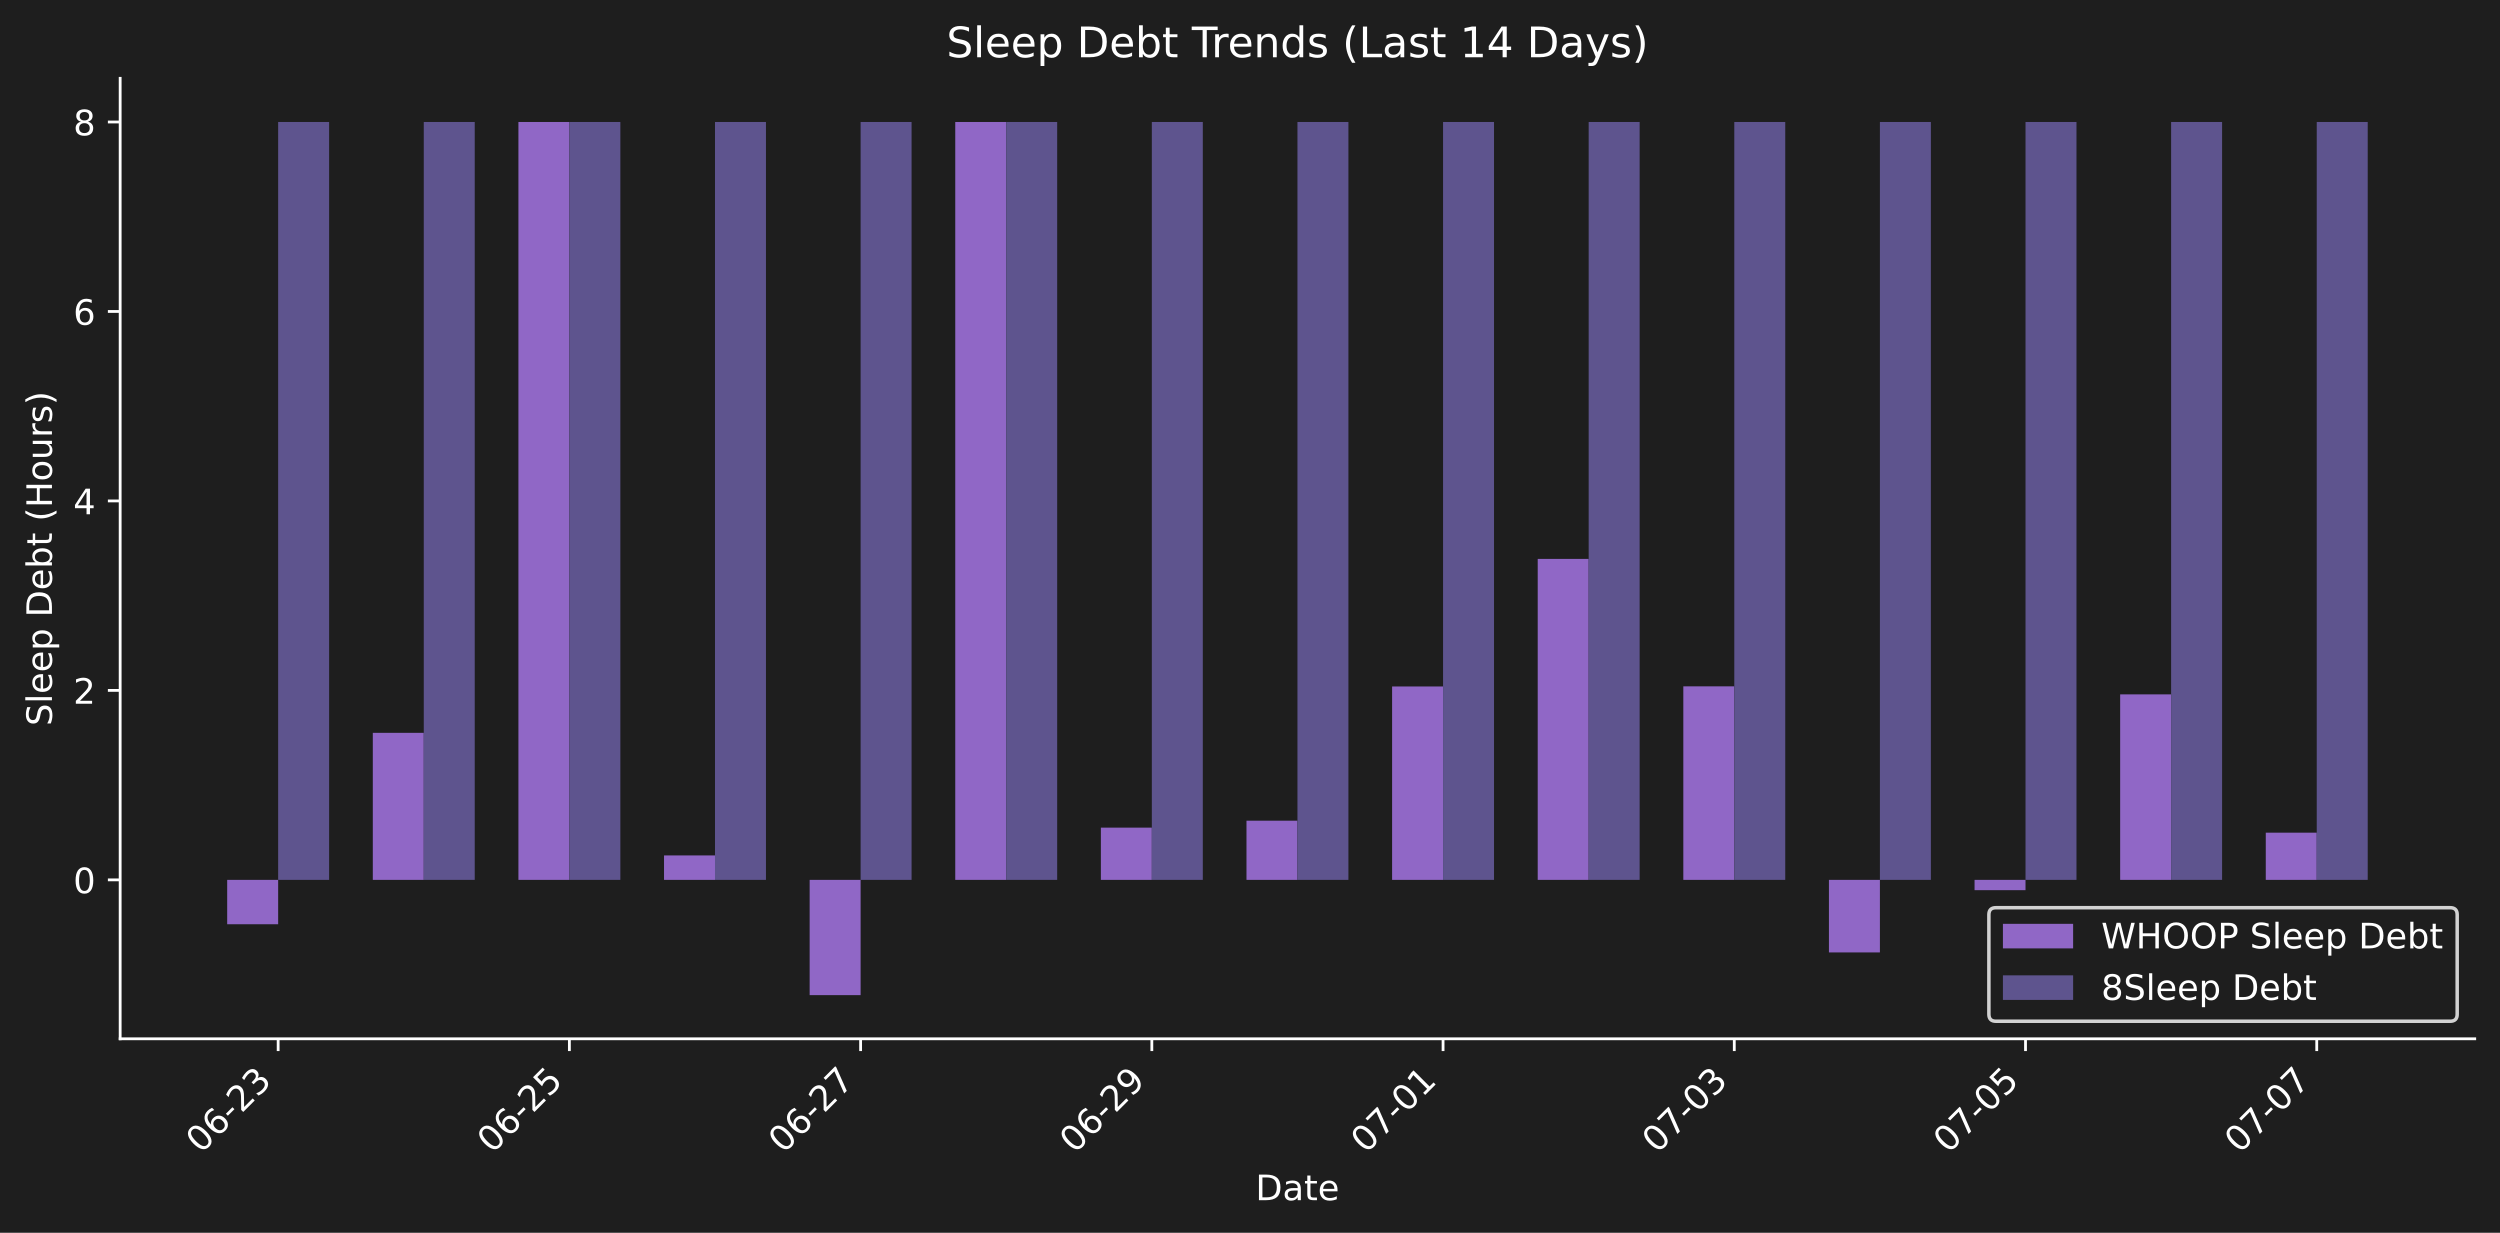
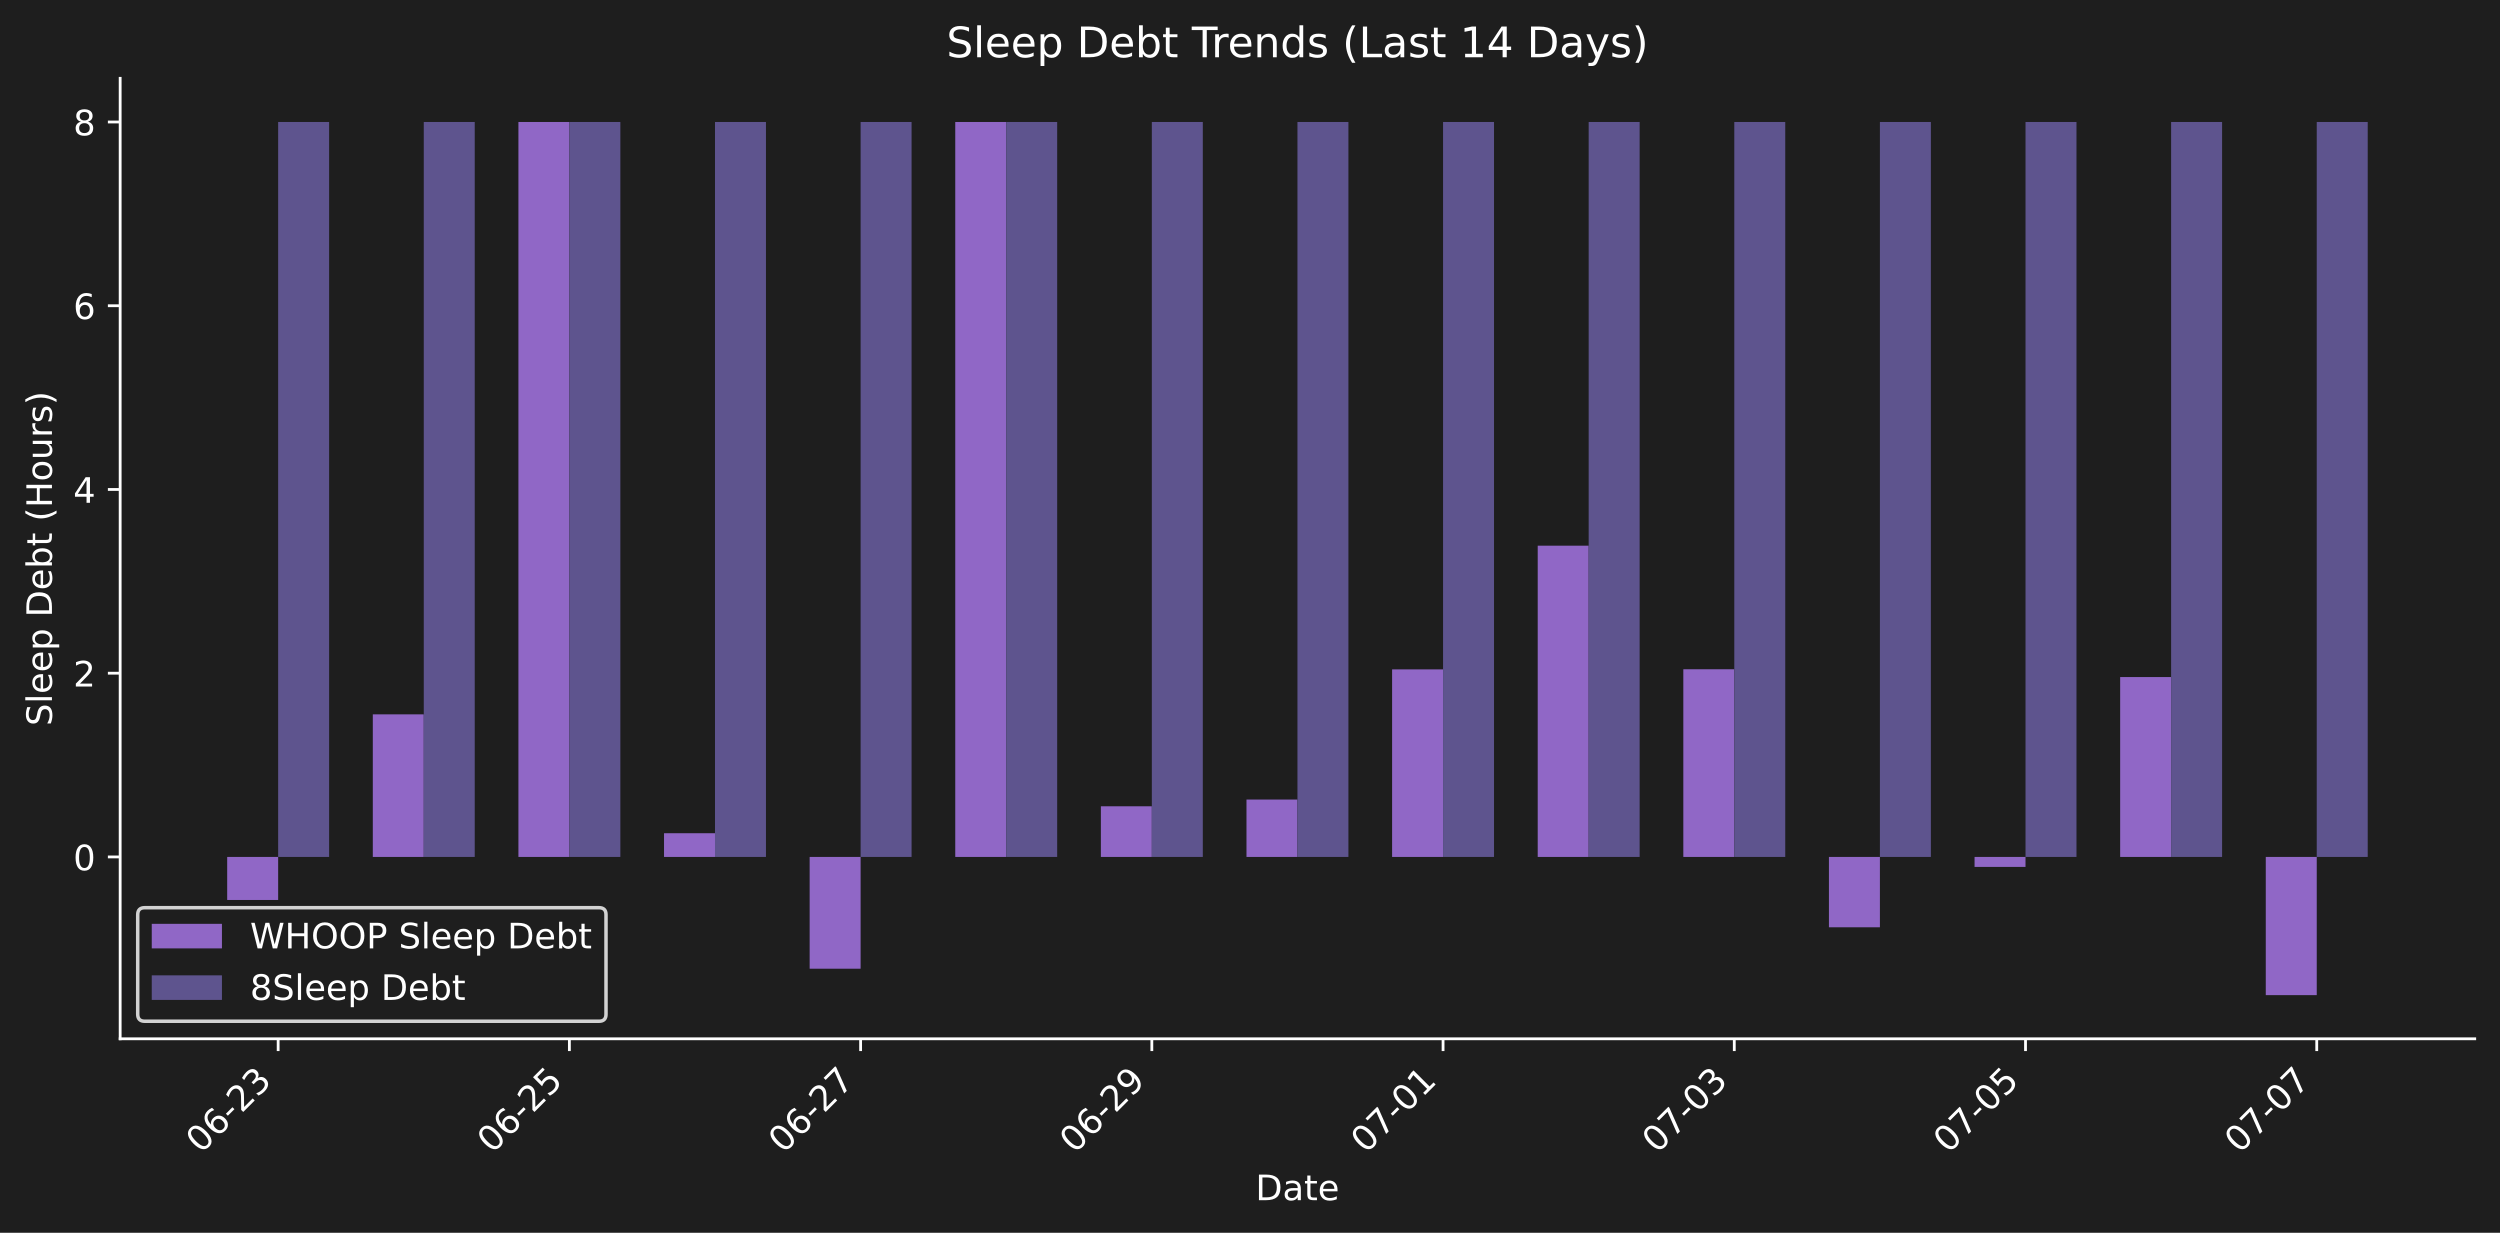
<svg xmlns="http://www.w3.org/2000/svg" xmlns:xlink="http://www.w3.org/1999/xlink" width="712.371pt" height="351.271pt" viewBox="0 0 712.371 351.271" version="1.1">
  <defs>
    <style type="text/css">*{stroke-linejoin: round; stroke-linecap: butt}</style>
  </defs>
  <g id="figure_1">
    <g id="patch_1">
      <path d="M 0 351.271  L 712.371 351.271  L 712.371 0  L 0 0  z " style="fill: #1e1e1e" />
    </g>
    <g id="axes_1">
      <g id="patch_2">
        <path d="M 34.241 296.002  L 705.171 296.002  L 705.171 22.318  L 34.241 22.318  L 34.241 296.002  z " style="fill: none" />
      </g>
      <g id="patch_3">
-         <path d="M 64.737 250.718  L 79.26 250.718  L 79.26 263.364  L 64.737 263.364  z " clip-path="url(#p706222f4c5)" style="fill: #9067c6" />
+         <path d="M 64.737 244.182  L 79.26 244.182  L 79.26 256.445  L 64.737 256.445  z " clip-path="url(#pfd40978243)" style="fill: #9067c6" />
      </g>
      <g id="patch_4">
-         <path d="M 106.23 250.718  L 120.752 250.718  L 120.752 208.822  L 106.23 208.822  z " clip-path="url(#p706222f4c5)" style="fill: #9067c6" />
+         <path d="M 106.23 244.182  L 120.752 244.182  L 120.752 203.554  L 106.23 203.554  z " clip-path="url(#pfd40978243)" style="fill: #9067c6" />
      </g>
      <g id="patch_5">
-         <path d="M 147.722 250.718  L 162.244 250.718  L 162.244 34.758  L 147.722 34.758  z " clip-path="url(#p706222f4c5)" style="fill: #9067c6" />
+         <path d="M 147.722 244.182  L 162.244 244.182  L 162.244 34.758  L 147.722 34.758  z " clip-path="url(#pfd40978243)" style="fill: #9067c6" />
      </g>
      <g id="patch_6">
-         <path d="M 189.214 250.718  L 203.737 250.718  L 203.737 243.752  L 189.214 243.752  z " clip-path="url(#p706222f4c5)" style="fill: #9067c6" />
+         <path d="M 189.214 244.182  L 203.737 244.182  L 203.737 237.427  L 189.214 237.427  z " clip-path="url(#pfd40978243)" style="fill: #9067c6" />
      </g>
      <g id="patch_7">
-         <path d="M 230.707 250.718  L 245.229 250.718  L 245.229 283.562  L 230.707 283.562  z " clip-path="url(#p706222f4c5)" style="fill: #9067c6" />
+         <path d="M 230.707 244.182  L 245.229 244.182  L 245.229 276.032  L 230.707 276.032  z " clip-path="url(#pfd40978243)" style="fill: #9067c6" />
      </g>
      <g id="patch_8">
-         <path d="M 272.199 250.718  L 286.721 250.718  L 286.721 34.758  L 272.199 34.758  z " clip-path="url(#p706222f4c5)" style="fill: #9067c6" />
+         <path d="M 272.199 244.182  L 286.721 244.182  L 286.721 34.758  L 272.199 34.758  z " clip-path="url(#pfd40978243)" style="fill: #9067c6" />
      </g>
      <g id="patch_9">
-         <path d="M 313.691 250.718  L 328.213 250.718  L 328.213 235.834  L 313.691 235.834  z " clip-path="url(#p706222f4c5)" style="fill: #9067c6" />
+         <path d="M 313.691 244.182  L 328.213 244.182  L 328.213 229.748  L 313.691 229.748  z " clip-path="url(#pfd40978243)" style="fill: #9067c6" />
      </g>
      <g id="patch_10">
-         <path d="M 355.183 250.718  L 369.706 250.718  L 369.706 233.854  L 355.183 233.854  z " clip-path="url(#p706222f4c5)" style="fill: #9067c6" />
+         <path d="M 355.183 244.182  L 369.706 244.182  L 369.706 227.829  L 355.183 227.829  z " clip-path="url(#pfd40978243)" style="fill: #9067c6" />
      </g>
      <g id="patch_11">
-         <path d="M 396.676 250.718  L 411.198 250.718  L 411.198 195.609  L 396.676 195.609  z " clip-path="url(#p706222f4c5)" style="fill: #9067c6" />
+         <path d="M 396.676 244.182  L 411.198 244.182  L 411.198 190.741  L 396.676 190.741  z " clip-path="url(#pfd40978243)" style="fill: #9067c6" />
      </g>
      <g id="patch_12">
-         <path d="M 438.168 250.718  L 452.69 250.718  L 452.69 159.259  L 438.168 159.259  z " clip-path="url(#p706222f4c5)" style="fill: #9067c6" />
+         <path d="M 438.168 244.182  L 452.69 244.182  L 452.69 155.491  L 438.168 155.491  z " clip-path="url(#pfd40978243)" style="fill: #9067c6" />
      </g>
      <g id="patch_13">
-         <path d="M 479.66 250.718  L 494.182 250.718  L 494.182 195.571  L 479.66 195.571  z " clip-path="url(#p706222f4c5)" style="fill: #9067c6" />
+         <path d="M 479.66 244.182  L 494.182 244.182  L 494.182 190.704  L 479.66 190.704  z " clip-path="url(#pfd40978243)" style="fill: #9067c6" />
      </g>
      <g id="patch_14">
-         <path d="M 521.152 250.718  L 535.675 250.718  L 535.675 271.392  L 521.152 271.392  z " clip-path="url(#p706222f4c5)" style="fill: #9067c6" />
+         <path d="M 521.152 244.182  L 535.675 244.182  L 535.675 264.23  L 521.152 264.23  z " clip-path="url(#pfd40978243)" style="fill: #9067c6" />
      </g>
      <g id="patch_15">
-         <path d="M 562.645 250.718  L 577.167 250.718  L 577.167 253.651  L 562.645 253.651  z " clip-path="url(#p706222f4c5)" style="fill: #9067c6" />
+         <path d="M 562.645 244.182  L 577.167 244.182  L 577.167 247.026  L 562.645 247.026  z " clip-path="url(#pfd40978243)" style="fill: #9067c6" />
      </g>
      <g id="patch_16">
-         <path d="M 604.137 250.718  L 618.659 250.718  L 618.659 197.86  L 604.137 197.86  z " clip-path="url(#p706222f4c5)" style="fill: #9067c6" />
+         <path d="M 604.137 244.182  L 618.659 244.182  L 618.659 192.924  L 604.137 192.924  z " clip-path="url(#pfd40978243)" style="fill: #9067c6" />
      </g>
      <g id="patch_17">
-         <path d="M 645.629 250.718  L 660.152 250.718  L 660.152 237.268  L 645.629 237.268  z " clip-path="url(#p706222f4c5)" style="fill: #9067c6" />
+         <path d="M 645.629 244.182  L 660.152 244.182  L 660.152 283.562  L 645.629 283.562  z " clip-path="url(#pfd40978243)" style="fill: #9067c6" />
      </g>
      <g id="patch_18">
-         <path d="M 79.26 250.718  L 93.782 250.718  L 93.782 34.758  L 79.26 34.758  z " clip-path="url(#p706222f4c5)" style="fill: #5e548e" />
+         <path d="M 79.26 244.182  L 93.782 244.182  L 93.782 34.758  L 79.26 34.758  z " clip-path="url(#pfd40978243)" style="fill: #5e548e" />
      </g>
      <g id="patch_19">
-         <path d="M 120.752 250.718  L 135.274 250.718  L 135.274 34.758  L 120.752 34.758  z " clip-path="url(#p706222f4c5)" style="fill: #5e548e" />
+         <path d="M 120.752 244.182  L 135.274 244.182  L 135.274 34.758  L 120.752 34.758  z " clip-path="url(#pfd40978243)" style="fill: #5e548e" />
      </g>
      <g id="patch_20">
-         <path d="M 162.244 250.718  L 176.767 250.718  L 176.767 34.758  L 162.244 34.758  z " clip-path="url(#p706222f4c5)" style="fill: #5e548e" />
+         <path d="M 162.244 244.182  L 176.767 244.182  L 176.767 34.758  L 162.244 34.758  z " clip-path="url(#pfd40978243)" style="fill: #5e548e" />
      </g>
      <g id="patch_21">
-         <path d="M 203.737 250.718  L 218.259 250.718  L 218.259 34.758  L 203.737 34.758  z " clip-path="url(#p706222f4c5)" style="fill: #5e548e" />
+         <path d="M 203.737 244.182  L 218.259 244.182  L 218.259 34.758  L 203.737 34.758  z " clip-path="url(#pfd40978243)" style="fill: #5e548e" />
      </g>
      <g id="patch_22">
-         <path d="M 245.229 250.718  L 259.751 250.718  L 259.751 34.758  L 245.229 34.758  z " clip-path="url(#p706222f4c5)" style="fill: #5e548e" />
+         <path d="M 245.229 244.182  L 259.751 244.182  L 259.751 34.758  L 245.229 34.758  z " clip-path="url(#pfd40978243)" style="fill: #5e548e" />
      </g>
      <g id="patch_23">
-         <path d="M 286.721 250.718  L 301.243 250.718  L 301.243 34.758  L 286.721 34.758  z " clip-path="url(#p706222f4c5)" style="fill: #5e548e" />
+         <path d="M 286.721 244.182  L 301.243 244.182  L 301.243 34.758  L 286.721 34.758  z " clip-path="url(#pfd40978243)" style="fill: #5e548e" />
      </g>
      <g id="patch_24">
-         <path d="M 328.213 250.718  L 342.736 250.718  L 342.736 34.758  L 328.213 34.758  z " clip-path="url(#p706222f4c5)" style="fill: #5e548e" />
+         <path d="M 328.213 244.182  L 342.736 244.182  L 342.736 34.758  L 328.213 34.758  z " clip-path="url(#pfd40978243)" style="fill: #5e548e" />
      </g>
      <g id="patch_25">
-         <path d="M 369.706 250.718  L 384.228 250.718  L 384.228 34.758  L 369.706 34.758  z " clip-path="url(#p706222f4c5)" style="fill: #5e548e" />
+         <path d="M 369.706 244.182  L 384.228 244.182  L 384.228 34.758  L 369.706 34.758  z " clip-path="url(#pfd40978243)" style="fill: #5e548e" />
      </g>
      <g id="patch_26">
-         <path d="M 411.198 250.718  L 425.72 250.718  L 425.72 34.758  L 411.198 34.758  z " clip-path="url(#p706222f4c5)" style="fill: #5e548e" />
+         <path d="M 411.198 244.182  L 425.72 244.182  L 425.72 34.758  L 411.198 34.758  z " clip-path="url(#pfd40978243)" style="fill: #5e548e" />
      </g>
      <g id="patch_27">
-         <path d="M 452.69 250.718  L 467.212 250.718  L 467.212 34.758  L 452.69 34.758  z " clip-path="url(#p706222f4c5)" style="fill: #5e548e" />
+         <path d="M 452.69 244.182  L 467.212 244.182  L 467.212 34.758  L 452.69 34.758  z " clip-path="url(#pfd40978243)" style="fill: #5e548e" />
      </g>
      <g id="patch_28">
-         <path d="M 494.182 250.718  L 508.705 250.718  L 508.705 34.758  L 494.182 34.758  z " clip-path="url(#p706222f4c5)" style="fill: #5e548e" />
+         <path d="M 494.182 244.182  L 508.705 244.182  L 508.705 34.758  L 494.182 34.758  z " clip-path="url(#pfd40978243)" style="fill: #5e548e" />
      </g>
      <g id="patch_29">
-         <path d="M 535.675 250.718  L 550.197 250.718  L 550.197 34.758  L 535.675 34.758  z " clip-path="url(#p706222f4c5)" style="fill: #5e548e" />
+         <path d="M 535.675 244.182  L 550.197 244.182  L 550.197 34.758  L 535.675 34.758  z " clip-path="url(#pfd40978243)" style="fill: #5e548e" />
      </g>
      <g id="patch_30">
-         <path d="M 577.167 250.718  L 591.689 250.718  L 591.689 34.758  L 577.167 34.758  z " clip-path="url(#p706222f4c5)" style="fill: #5e548e" />
+         <path d="M 577.167 244.182  L 591.689 244.182  L 591.689 34.758  L 577.167 34.758  z " clip-path="url(#pfd40978243)" style="fill: #5e548e" />
      </g>
      <g id="patch_31">
-         <path d="M 618.659 250.718  L 633.182 250.718  L 633.182 34.758  L 618.659 34.758  z " clip-path="url(#p706222f4c5)" style="fill: #5e548e" />
+         <path d="M 618.659 244.182  L 633.182 244.182  L 633.182 34.758  L 618.659 34.758  z " clip-path="url(#pfd40978243)" style="fill: #5e548e" />
      </g>
      <g id="patch_32">
-         <path d="M 660.152 250.718  L 674.674 250.718  L 674.674 34.758  L 660.152 34.758  z " clip-path="url(#p706222f4c5)" style="fill: #5e548e" />
+         <path d="M 660.152 244.182  L 674.674 244.182  L 674.674 34.758  L 660.152 34.758  z " clip-path="url(#pfd40978243)" style="fill: #5e548e" />
      </g>
      <g id="matplotlib.axis_1">
        <g id="xtick_1">
          <g id="line2d_1">
            <defs>
-               <path id="m13cfa8d409" d="M 0 0  L 0 3.5  " style="stroke: #ffffff; stroke-width: 0.8" />
+               <path id="mf30dfa91c6" d="M 0 0  L 0 3.5  " style="stroke: #ffffff; stroke-width: 0.8" />
            </defs>
            <g>
-               <use xlink:href="#m13cfa8d409" x="79.26" y="296.002" style="fill: #ffffff; stroke: #ffffff; stroke-width: 0.8" />
+               <use xlink:href="#mf30dfa91c6" x="79.26" y="296.002" style="fill: #ffffff; stroke: #ffffff; stroke-width: 0.8" />
            </g>
          </g>
          <g id="text_1">
            <g style="fill: #ffffff" transform="translate(57.2422 328.9221) rotate(-45) scale(0.1 -0.1)">
              <defs>
                <path id="DejaVuSans-30" d="M 2034 4250  Q 1547 4250 1301 3770  Q 1056 3291 1056 2328  Q 1056 1369 1301 889  Q 1547 409 2034 409  Q 2525 409 2770 889  Q 3016 1369 3016 2328  Q 3016 3291 2770 3770  Q 2525 4250 2034 4250  z M 2034 4750  Q 2819 4750 3233 4129  Q 3647 3509 3647 2328  Q 3647 1150 3233 529  Q 2819 -91 2034 -91  Q 1250 -91 836 529  Q 422 1150 422 2328  Q 422 3509 836 4129  Q 1250 4750 2034 4750  z " transform="scale(0.015625)" />
                <path id="DejaVuSans-36" d="M 2113 2584  Q 1688 2584 1439 2293  Q 1191 2003 1191 1497  Q 1191 994 1439 701  Q 1688 409 2113 409  Q 2538 409 2786 701  Q 3034 994 3034 1497  Q 3034 2003 2786 2293  Q 2538 2584 2113 2584  z M 3366 4563  L 3366 3988  Q 3128 4100 2886 4159  Q 2644 4219 2406 4219  Q 1781 4219 1451 3797  Q 1122 3375 1075 2522  Q 1259 2794 1537 2939  Q 1816 3084 2150 3084  Q 2853 3084 3261 2657  Q 3669 2231 3669 1497  Q 3669 778 3244 343  Q 2819 -91 2113 -91  Q 1303 -91 875 529  Q 447 1150 447 2328  Q 447 3434 972 4092  Q 1497 4750 2381 4750  Q 2619 4750 2861 4703  Q 3103 4656 3366 4563  z " transform="scale(0.015625)" />
                <path id="DejaVuSans-2d" d="M 313 2009  L 1997 2009  L 1997 1497  L 313 1497  L 313 2009  z " transform="scale(0.015625)" />
                <path id="DejaVuSans-32" d="M 1228 531  L 3431 531  L 3431 0  L 469 0  L 469 531  Q 828 903 1448 1529  Q 2069 2156 2228 2338  Q 2531 2678 2651 2914  Q 2772 3150 2772 3378  Q 2772 3750 2511 3984  Q 2250 4219 1831 4219  Q 1534 4219 1204 4116  Q 875 4013 500 3803  L 500 4441  Q 881 4594 1212 4672  Q 1544 4750 1819 4750  Q 2544 4750 2975 4387  Q 3406 4025 3406 3419  Q 3406 3131 3298 2873  Q 3191 2616 2906 2266  Q 2828 2175 2409 1742  Q 1991 1309 1228 531  z " transform="scale(0.015625)" />
                <path id="DejaVuSans-33" d="M 2597 2516  Q 3050 2419 3304 2112  Q 3559 1806 3559 1356  Q 3559 666 3084 287  Q 2609 -91 1734 -91  Q 1441 -91 1130 -33  Q 819 25 488 141  L 488 750  Q 750 597 1062 519  Q 1375 441 1716 441  Q 2309 441 2620 675  Q 2931 909 2931 1356  Q 2931 1769 2642 2001  Q 2353 2234 1838 2234  L 1294 2234  L 1294 2753  L 1863 2753  Q 2328 2753 2575 2939  Q 2822 3125 2822 3475  Q 2822 3834 2567 4026  Q 2313 4219 1838 4219  Q 1578 4219 1281 4162  Q 984 4106 628 3988  L 628 4550  Q 988 4650 1302 4700  Q 1616 4750 1894 4750  Q 2613 4750 3031 4423  Q 3450 4097 3450 3541  Q 3450 3153 3228 2886  Q 3006 2619 2597 2516  z " transform="scale(0.015625)" />
              </defs>
              <use xlink:href="#DejaVuSans-30" />
              <use xlink:href="#DejaVuSans-36" transform="translate(63.62305 0)" />
              <use xlink:href="#DejaVuSans-2d" transform="translate(127.2461 0)" />
              <use xlink:href="#DejaVuSans-32" transform="translate(163.3301 0)" />
              <use xlink:href="#DejaVuSans-33" transform="translate(226.9531 0)" />
            </g>
          </g>
        </g>
        <g id="xtick_2">
          <g id="line2d_2">
            <g>
-               <use xlink:href="#m13cfa8d409" x="162.244" y="296.002" style="fill: #ffffff; stroke: #ffffff; stroke-width: 0.8" />
+               <use xlink:href="#mf30dfa91c6" x="162.244" y="296.002" style="fill: #ffffff; stroke: #ffffff; stroke-width: 0.8" />
            </g>
          </g>
          <g id="text_2">
            <g style="fill: #ffffff" transform="translate(140.2267 328.9221) rotate(-45) scale(0.1 -0.1)">
              <defs>
                <path id="DejaVuSans-35" d="M 691 4666  L 3169 4666  L 3169 4134  L 1269 4134  L 1269 2991  Q 1406 3038 1543 3061  Q 1681 3084 1819 3084  Q 2600 3084 3056 2656  Q 3513 2228 3513 1497  Q 3513 744 3044 326  Q 2575 -91 1722 -91  Q 1428 -91 1123 -41  Q 819 9 494 109  L 494 744  Q 775 591 1075 516  Q 1375 441 1709 441  Q 2250 441 2565 725  Q 2881 1009 2881 1497  Q 2881 1984 2565 2268  Q 2250 2553 1709 2553  Q 1456 2553 1204 2497  Q 953 2441 691 2322  L 691 4666  z " transform="scale(0.015625)" />
              </defs>
              <use xlink:href="#DejaVuSans-30" />
              <use xlink:href="#DejaVuSans-36" transform="translate(63.62305 0)" />
              <use xlink:href="#DejaVuSans-2d" transform="translate(127.2461 0)" />
              <use xlink:href="#DejaVuSans-32" transform="translate(163.3301 0)" />
              <use xlink:href="#DejaVuSans-35" transform="translate(226.9531 0)" />
            </g>
          </g>
        </g>
        <g id="xtick_3">
          <g id="line2d_3">
            <g>
-               <use xlink:href="#m13cfa8d409" x="245.229" y="296.002" style="fill: #ffffff; stroke: #ffffff; stroke-width: 0.8" />
+               <use xlink:href="#mf30dfa91c6" x="245.229" y="296.002" style="fill: #ffffff; stroke: #ffffff; stroke-width: 0.8" />
            </g>
          </g>
          <g id="text_3">
            <g style="fill: #ffffff" transform="translate(223.2113 328.9221) rotate(-45) scale(0.1 -0.1)">
              <defs>
                <path id="DejaVuSans-37" d="M 525 4666  L 3525 4666  L 3525 4397  L 1831 0  L 1172 0  L 2766 4134  L 525 4134  L 525 4666  z " transform="scale(0.015625)" />
              </defs>
              <use xlink:href="#DejaVuSans-30" />
              <use xlink:href="#DejaVuSans-36" transform="translate(63.62305 0)" />
              <use xlink:href="#DejaVuSans-2d" transform="translate(127.2461 0)" />
              <use xlink:href="#DejaVuSans-32" transform="translate(163.3301 0)" />
              <use xlink:href="#DejaVuSans-37" transform="translate(226.9531 0)" />
            </g>
          </g>
        </g>
        <g id="xtick_4">
          <g id="line2d_4">
            <g>
-               <use xlink:href="#m13cfa8d409" x="328.213" y="296.002" style="fill: #ffffff; stroke: #ffffff; stroke-width: 0.8" />
+               <use xlink:href="#mf30dfa91c6" x="328.213" y="296.002" style="fill: #ffffff; stroke: #ffffff; stroke-width: 0.8" />
            </g>
          </g>
          <g id="text_4">
            <g style="fill: #ffffff" transform="translate(306.1958 328.9221) rotate(-45) scale(0.1 -0.1)">
              <defs>
                <path id="DejaVuSans-39" d="M 703 97  L 703 672  Q 941 559 1184 500  Q 1428 441 1663 441  Q 2288 441 2617 861  Q 2947 1281 2994 2138  Q 2813 1869 2534 1725  Q 2256 1581 1919 1581  Q 1219 1581 811 2004  Q 403 2428 403 3163  Q 403 3881 828 4315  Q 1253 4750 1959 4750  Q 2769 4750 3195 4129  Q 3622 3509 3622 2328  Q 3622 1225 3098 567  Q 2575 -91 1691 -91  Q 1453 -91 1209 -44  Q 966 3 703 97  z M 1959 2075  Q 2384 2075 2632 2365  Q 2881 2656 2881 3163  Q 2881 3666 2632 3958  Q 2384 4250 1959 4250  Q 1534 4250 1286 3958  Q 1038 3666 1038 3163  Q 1038 2656 1286 2365  Q 1534 2075 1959 2075  z " transform="scale(0.015625)" />
              </defs>
              <use xlink:href="#DejaVuSans-30" />
              <use xlink:href="#DejaVuSans-36" transform="translate(63.62305 0)" />
              <use xlink:href="#DejaVuSans-2d" transform="translate(127.2461 0)" />
              <use xlink:href="#DejaVuSans-32" transform="translate(163.3301 0)" />
              <use xlink:href="#DejaVuSans-39" transform="translate(226.9531 0)" />
            </g>
          </g>
        </g>
        <g id="xtick_5">
          <g id="line2d_5">
            <g>
-               <use xlink:href="#m13cfa8d409" x="411.198" y="296.002" style="fill: #ffffff; stroke: #ffffff; stroke-width: 0.8" />
+               <use xlink:href="#mf30dfa91c6" x="411.198" y="296.002" style="fill: #ffffff; stroke: #ffffff; stroke-width: 0.8" />
            </g>
          </g>
          <g id="text_5">
            <g style="fill: #ffffff" transform="translate(389.1804 328.9221) rotate(-45) scale(0.1 -0.1)">
              <defs>
                <path id="DejaVuSans-31" d="M 794 531  L 1825 531  L 1825 4091  L 703 3866  L 703 4441  L 1819 4666  L 2450 4666  L 2450 531  L 3481 531  L 3481 0  L 794 0  L 794 531  z " transform="scale(0.015625)" />
              </defs>
              <use xlink:href="#DejaVuSans-30" />
              <use xlink:href="#DejaVuSans-37" transform="translate(63.62305 0)" />
              <use xlink:href="#DejaVuSans-2d" transform="translate(127.2461 0)" />
              <use xlink:href="#DejaVuSans-30" transform="translate(163.3301 0)" />
              <use xlink:href="#DejaVuSans-31" transform="translate(226.9531 0)" />
            </g>
          </g>
        </g>
        <g id="xtick_6">
          <g id="line2d_6">
            <g>
-               <use xlink:href="#m13cfa8d409" x="494.182" y="296.002" style="fill: #ffffff; stroke: #ffffff; stroke-width: 0.8" />
+               <use xlink:href="#mf30dfa91c6" x="494.182" y="296.002" style="fill: #ffffff; stroke: #ffffff; stroke-width: 0.8" />
            </g>
          </g>
          <g id="text_6">
            <g style="fill: #ffffff" transform="translate(472.1649 328.9221) rotate(-45) scale(0.1 -0.1)">
              <use xlink:href="#DejaVuSans-30" />
              <use xlink:href="#DejaVuSans-37" transform="translate(63.62305 0)" />
              <use xlink:href="#DejaVuSans-2d" transform="translate(127.2461 0)" />
              <use xlink:href="#DejaVuSans-30" transform="translate(163.3301 0)" />
              <use xlink:href="#DejaVuSans-33" transform="translate(226.9531 0)" />
            </g>
          </g>
        </g>
        <g id="xtick_7">
          <g id="line2d_7">
            <g>
-               <use xlink:href="#m13cfa8d409" x="577.167" y="296.002" style="fill: #ffffff; stroke: #ffffff; stroke-width: 0.8" />
+               <use xlink:href="#mf30dfa91c6" x="577.167" y="296.002" style="fill: #ffffff; stroke: #ffffff; stroke-width: 0.8" />
            </g>
          </g>
          <g id="text_7">
            <g style="fill: #ffffff" transform="translate(555.1494 328.9221) rotate(-45) scale(0.1 -0.1)">
              <use xlink:href="#DejaVuSans-30" />
              <use xlink:href="#DejaVuSans-37" transform="translate(63.62305 0)" />
              <use xlink:href="#DejaVuSans-2d" transform="translate(127.2461 0)" />
              <use xlink:href="#DejaVuSans-30" transform="translate(163.3301 0)" />
              <use xlink:href="#DejaVuSans-35" transform="translate(226.9531 0)" />
            </g>
          </g>
        </g>
        <g id="xtick_8">
          <g id="line2d_8">
            <g>
-               <use xlink:href="#m13cfa8d409" x="660.152" y="296.002" style="fill: #ffffff; stroke: #ffffff; stroke-width: 0.8" />
+               <use xlink:href="#mf30dfa91c6" x="660.152" y="296.002" style="fill: #ffffff; stroke: #ffffff; stroke-width: 0.8" />
            </g>
          </g>
          <g id="text_8">
            <g style="fill: #ffffff" transform="translate(638.134 328.9221) rotate(-45) scale(0.1 -0.1)">
              <use xlink:href="#DejaVuSans-30" />
              <use xlink:href="#DejaVuSans-37" transform="translate(63.62305 0)" />
              <use xlink:href="#DejaVuSans-2d" transform="translate(127.2461 0)" />
              <use xlink:href="#DejaVuSans-30" transform="translate(163.3301 0)" />
              <use xlink:href="#DejaVuSans-37" transform="translate(226.9531 0)" />
            </g>
          </g>
        </g>
        <g id="text_9">
          <g style="fill: #ffffff" transform="translate(357.7548 341.9911) scale(0.1 -0.1)">
            <defs>
              <path id="DejaVuSans-44" d="M 1259 4147  L 1259 519  L 2022 519  Q 2988 519 3436 956  Q 3884 1394 3884 2338  Q 3884 3275 3436 3711  Q 2988 4147 2022 4147  L 1259 4147  z M 628 4666  L 1925 4666  Q 3281 4666 3915 4102  Q 4550 3538 4550 2338  Q 4550 1131 3912 565  Q 3275 0 1925 0  L 628 0  L 628 4666  z " transform="scale(0.015625)" />
              <path id="DejaVuSans-61" d="M 2194 1759  Q 1497 1759 1228 1600  Q 959 1441 959 1056  Q 959 750 1161 570  Q 1363 391 1709 391  Q 2188 391 2477 730  Q 2766 1069 2766 1631  L 2766 1759  L 2194 1759  z M 3341 1997  L 3341 0  L 2766 0  L 2766 531  Q 2569 213 2275 61  Q 1981 -91 1556 -91  Q 1019 -91 701 211  Q 384 513 384 1019  Q 384 1609 779 1909  Q 1175 2209 1959 2209  L 2766 2209  L 2766 2266  Q 2766 2663 2505 2880  Q 2244 3097 1772 3097  Q 1472 3097 1187 3025  Q 903 2953 641 2809  L 641 3341  Q 956 3463 1253 3523  Q 1550 3584 1831 3584  Q 2591 3584 2966 3190  Q 3341 2797 3341 1997  z " transform="scale(0.015625)" />
              <path id="DejaVuSans-74" d="M 1172 4494  L 1172 3500  L 2356 3500  L 2356 3053  L 1172 3053  L 1172 1153  Q 1172 725 1289 603  Q 1406 481 1766 481  L 2356 481  L 2356 0  L 1766 0  Q 1100 0 847 248  Q 594 497 594 1153  L 594 3053  L 172 3053  L 172 3500  L 594 3500  L 594 4494  L 1172 4494  z " transform="scale(0.015625)" />
              <path id="DejaVuSans-65" d="M 3597 1894  L 3597 1613  L 953 1613  Q 991 1019 1311 708  Q 1631 397 2203 397  Q 2534 397 2845 478  Q 3156 559 3463 722  L 3463 178  Q 3153 47 2828 -22  Q 2503 -91 2169 -91  Q 1331 -91 842 396  Q 353 884 353 1716  Q 353 2575 817 3079  Q 1281 3584 2069 3584  Q 2775 3584 3186 3129  Q 3597 2675 3597 1894  z M 3022 2063  Q 3016 2534 2758 2815  Q 2500 3097 2075 3097  Q 1594 3097 1305 2825  Q 1016 2553 972 2059  L 3022 2063  z " transform="scale(0.015625)" />
            </defs>
            <use xlink:href="#DejaVuSans-44" />
            <use xlink:href="#DejaVuSans-61" transform="translate(77.00195 0)" />
            <use xlink:href="#DejaVuSans-74" transform="translate(138.2812 0)" />
            <use xlink:href="#DejaVuSans-65" transform="translate(177.4902 0)" />
          </g>
        </g>
      </g>
      <g id="matplotlib.axis_2">
        <g id="ytick_1">
          <g id="line2d_9">
            <defs>
-               <path id="md88c0fe4c2" d="M 0 0  L -3.5 0  " style="stroke: #ffffff; stroke-width: 0.8" />
+               <path id="mba940cdaec" d="M 0 0  L -3.5 0  " style="stroke: #ffffff; stroke-width: 0.8" />
            </defs>
            <g>
-               <use xlink:href="#md88c0fe4c2" x="34.241" y="250.718" style="fill: #ffffff; stroke: #ffffff; stroke-width: 0.8" />
+               <use xlink:href="#mba940cdaec" x="34.241" y="244.182" style="fill: #ffffff; stroke: #ffffff; stroke-width: 0.8" />
            </g>
          </g>
          <g id="text_10">
-             <g style="fill: #ffffff" transform="translate(20.87813 254.5176) scale(0.1 -0.1)">
+             <g style="fill: #ffffff" transform="translate(20.87813 247.9816) scale(0.1 -0.1)">
              <use xlink:href="#DejaVuSans-30" />
            </g>
          </g>
        </g>
        <g id="ytick_2">
          <g id="line2d_10">
            <g>
-               <use xlink:href="#md88c0fe4c2" x="34.241" y="196.728" style="fill: #ffffff; stroke: #ffffff; stroke-width: 0.8" />
+               <use xlink:href="#mba940cdaec" x="34.241" y="191.826" style="fill: #ffffff; stroke: #ffffff; stroke-width: 0.8" />
            </g>
          </g>
          <g id="text_11">
-             <g style="fill: #ffffff" transform="translate(20.87813 200.5276) scale(0.1 -0.1)">
+             <g style="fill: #ffffff" transform="translate(20.87813 195.6256) scale(0.1 -0.1)">
              <use xlink:href="#DejaVuSans-32" />
            </g>
          </g>
        </g>
        <g id="ytick_3">
          <g id="line2d_11">
            <g>
-               <use xlink:href="#md88c0fe4c2" x="34.241" y="142.738" style="fill: #ffffff; stroke: #ffffff; stroke-width: 0.8" />
+               <use xlink:href="#mba940cdaec" x="34.241" y="139.47" style="fill: #ffffff; stroke: #ffffff; stroke-width: 0.8" />
            </g>
          </g>
          <g id="text_12">
-             <g style="fill: #ffffff" transform="translate(20.87813 146.5376) scale(0.1 -0.1)">
+             <g style="fill: #ffffff" transform="translate(20.87813 143.2696) scale(0.1 -0.1)">
              <defs>
                <path id="DejaVuSans-34" d="M 2419 4116  L 825 1625  L 2419 1625  L 2419 4116  z M 2253 4666  L 3047 4666  L 3047 1625  L 3713 1625  L 3713 1100  L 3047 1100  L 3047 0  L 2419 0  L 2419 1100  L 313 1100  L 313 1709  L 2253 4666  z " transform="scale(0.015625)" />
              </defs>
              <use xlink:href="#DejaVuSans-34" />
            </g>
          </g>
        </g>
        <g id="ytick_4">
          <g id="line2d_12">
            <g>
-               <use xlink:href="#md88c0fe4c2" x="34.241" y="88.748" style="fill: #ffffff; stroke: #ffffff; stroke-width: 0.8" />
+               <use xlink:href="#mba940cdaec" x="34.241" y="87.114" style="fill: #ffffff; stroke: #ffffff; stroke-width: 0.8" />
            </g>
          </g>
          <g id="text_13">
-             <g style="fill: #ffffff" transform="translate(20.87813 92.54754) scale(0.1 -0.1)">
+             <g style="fill: #ffffff" transform="translate(20.87813 90.91355) scale(0.1 -0.1)">
              <use xlink:href="#DejaVuSans-36" />
            </g>
          </g>
        </g>
        <g id="ytick_5">
          <g id="line2d_13">
            <g>
-               <use xlink:href="#md88c0fe4c2" x="34.241" y="34.758" style="fill: #ffffff; stroke: #ffffff; stroke-width: 0.8" />
+               <use xlink:href="#mba940cdaec" x="34.241" y="34.758" style="fill: #ffffff; stroke: #ffffff; stroke-width: 0.8" />
            </g>
          </g>
          <g id="text_14">
            <g style="fill: #ffffff" transform="translate(20.87813 38.55753) scale(0.1 -0.1)">
              <defs>
                <path id="DejaVuSans-38" d="M 2034 2216  Q 1584 2216 1326 1975  Q 1069 1734 1069 1313  Q 1069 891 1326 650  Q 1584 409 2034 409  Q 2484 409 2743 651  Q 3003 894 3003 1313  Q 3003 1734 2745 1975  Q 2488 2216 2034 2216  z M 1403 2484  Q 997 2584 770 2862  Q 544 3141 544 3541  Q 544 4100 942 4425  Q 1341 4750 2034 4750  Q 2731 4750 3128 4425  Q 3525 4100 3525 3541  Q 3525 3141 3298 2862  Q 3072 2584 2669 2484  Q 3125 2378 3379 2068  Q 3634 1759 3634 1313  Q 3634 634 3220 271  Q 2806 -91 2034 -91  Q 1263 -91 848 271  Q 434 634 434 1313  Q 434 1759 690 2068  Q 947 2378 1403 2484  z M 1172 3481  Q 1172 3119 1398 2916  Q 1625 2713 2034 2713  Q 2441 2713 2670 2916  Q 2900 3119 2900 3481  Q 2900 3844 2670 4047  Q 2441 4250 2034 4250  Q 1625 4250 1398 4047  Q 1172 3844 1172 3481  z " transform="scale(0.015625)" />
              </defs>
              <use xlink:href="#DejaVuSans-38" />
            </g>
          </g>
        </g>
        <g id="text_15">
          <g style="fill: #ffffff" transform="translate(14.79844 206.8398) rotate(-90) scale(0.1 -0.1)">
            <defs>
              <path id="DejaVuSans-53" d="M 3425 4513  L 3425 3897  Q 3066 4069 2747 4153  Q 2428 4238 2131 4238  Q 1616 4238 1336 4038  Q 1056 3838 1056 3469  Q 1056 3159 1242 3001  Q 1428 2844 1947 2747  L 2328 2669  Q 3034 2534 3370 2195  Q 3706 1856 3706 1288  Q 3706 609 3251 259  Q 2797 -91 1919 -91  Q 1588 -91 1214 -16  Q 841 59 441 206  L 441 856  Q 825 641 1194 531  Q 1563 422 1919 422  Q 2459 422 2753 634  Q 3047 847 3047 1241  Q 3047 1584 2836 1778  Q 2625 1972 2144 2069  L 1759 2144  Q 1053 2284 737 2584  Q 422 2884 422 3419  Q 422 4038 858 4394  Q 1294 4750 2059 4750  Q 2388 4750 2728 4690  Q 3069 4631 3425 4513  z " transform="scale(0.015625)" />
              <path id="DejaVuSans-6c" d="M 603 4863  L 1178 4863  L 1178 0  L 603 0  L 603 4863  z " transform="scale(0.015625)" />
              <path id="DejaVuSans-70" d="M 1159 525  L 1159 -1331  L 581 -1331  L 581 3500  L 1159 3500  L 1159 2969  Q 1341 3281 1617 3432  Q 1894 3584 2278 3584  Q 2916 3584 3314 3078  Q 3713 2572 3713 1747  Q 3713 922 3314 415  Q 2916 -91 2278 -91  Q 1894 -91 1617 61  Q 1341 213 1159 525  z M 3116 1747  Q 3116 2381 2855 2742  Q 2594 3103 2138 3103  Q 1681 3103 1420 2742  Q 1159 2381 1159 1747  Q 1159 1113 1420 752  Q 1681 391 2138 391  Q 2594 391 2855 752  Q 3116 1113 3116 1747  z " transform="scale(0.015625)" />
              <path id="DejaVuSans-20" transform="scale(0.015625)" />
              <path id="DejaVuSans-62" d="M 3116 1747  Q 3116 2381 2855 2742  Q 2594 3103 2138 3103  Q 1681 3103 1420 2742  Q 1159 2381 1159 1747  Q 1159 1113 1420 752  Q 1681 391 2138 391  Q 2594 391 2855 752  Q 3116 1113 3116 1747  z M 1159 2969  Q 1341 3281 1617 3432  Q 1894 3584 2278 3584  Q 2916 3584 3314 3078  Q 3713 2572 3713 1747  Q 3713 922 3314 415  Q 2916 -91 2278 -91  Q 1894 -91 1617 61  Q 1341 213 1159 525  L 1159 0  L 581 0  L 581 4863  L 1159 4863  L 1159 2969  z " transform="scale(0.015625)" />
              <path id="DejaVuSans-28" d="M 1984 4856  Q 1566 4138 1362 3434  Q 1159 2731 1159 2009  Q 1159 1288 1364 580  Q 1569 -128 1984 -844  L 1484 -844  Q 1016 -109 783 600  Q 550 1309 550 2009  Q 550 2706 781 3412  Q 1013 4119 1484 4856  L 1984 4856  z " transform="scale(0.015625)" />
              <path id="DejaVuSans-48" d="M 628 4666  L 1259 4666  L 1259 2753  L 3553 2753  L 3553 4666  L 4184 4666  L 4184 0  L 3553 0  L 3553 2222  L 1259 2222  L 1259 0  L 628 0  L 628 4666  z " transform="scale(0.015625)" />
              <path id="DejaVuSans-6f" d="M 1959 3097  Q 1497 3097 1228 2736  Q 959 2375 959 1747  Q 959 1119 1226 758  Q 1494 397 1959 397  Q 2419 397 2687 759  Q 2956 1122 2956 1747  Q 2956 2369 2687 2733  Q 2419 3097 1959 3097  z M 1959 3584  Q 2709 3584 3137 3096  Q 3566 2609 3566 1747  Q 3566 888 3137 398  Q 2709 -91 1959 -91  Q 1206 -91 779 398  Q 353 888 353 1747  Q 353 2609 779 3096  Q 1206 3584 1959 3584  z " transform="scale(0.015625)" />
              <path id="DejaVuSans-75" d="M 544 1381  L 544 3500  L 1119 3500  L 1119 1403  Q 1119 906 1312 657  Q 1506 409 1894 409  Q 2359 409 2629 706  Q 2900 1003 2900 1516  L 2900 3500  L 3475 3500  L 3475 0  L 2900 0  L 2900 538  Q 2691 219 2414 64  Q 2138 -91 1772 -91  Q 1169 -91 856 284  Q 544 659 544 1381  z M 1991 3584  L 1991 3584  z " transform="scale(0.015625)" />
              <path id="DejaVuSans-72" d="M 2631 2963  Q 2534 3019 2420 3045  Q 2306 3072 2169 3072  Q 1681 3072 1420 2755  Q 1159 2438 1159 1844  L 1159 0  L 581 0  L 581 3500  L 1159 3500  L 1159 2956  Q 1341 3275 1631 3429  Q 1922 3584 2338 3584  Q 2397 3584 2469 3576  Q 2541 3569 2628 3553  L 2631 2963  z " transform="scale(0.015625)" />
              <path id="DejaVuSans-73" d="M 2834 3397  L 2834 2853  Q 2591 2978 2328 3040  Q 2066 3103 1784 3103  Q 1356 3103 1142 2972  Q 928 2841 928 2578  Q 928 2378 1081 2264  Q 1234 2150 1697 2047  L 1894 2003  Q 2506 1872 2764 1633  Q 3022 1394 3022 966  Q 3022 478 2636 193  Q 2250 -91 1575 -91  Q 1294 -91 989 -36  Q 684 19 347 128  L 347 722  Q 666 556 975 473  Q 1284 391 1588 391  Q 1994 391 2212 530  Q 2431 669 2431 922  Q 2431 1156 2273 1281  Q 2116 1406 1581 1522  L 1381 1569  Q 847 1681 609 1914  Q 372 2147 372 2553  Q 372 3047 722 3315  Q 1072 3584 1716 3584  Q 2034 3584 2315 3537  Q 2597 3491 2834 3397  z " transform="scale(0.015625)" />
              <path id="DejaVuSans-29" d="M 513 4856  L 1013 4856  Q 1481 4119 1714 3412  Q 1947 2706 1947 2009  Q 1947 1309 1714 600  Q 1481 -109 1013 -844  L 513 -844  Q 928 -128 1133 580  Q 1338 1288 1338 2009  Q 1338 2731 1133 3434  Q 928 4138 513 4856  z " transform="scale(0.015625)" />
            </defs>
            <use xlink:href="#DejaVuSans-53" />
            <use xlink:href="#DejaVuSans-6c" transform="translate(63.47656 0)" />
            <use xlink:href="#DejaVuSans-65" transform="translate(91.25977 0)" />
            <use xlink:href="#DejaVuSans-65" transform="translate(152.7832 0)" />
            <use xlink:href="#DejaVuSans-70" transform="translate(214.3066 0)" />
            <use xlink:href="#DejaVuSans-20" transform="translate(277.7832 0)" />
            <use xlink:href="#DejaVuSans-44" transform="translate(309.5703 0)" />
            <use xlink:href="#DejaVuSans-65" transform="translate(386.5723 0)" />
            <use xlink:href="#DejaVuSans-62" transform="translate(448.0957 0)" />
            <use xlink:href="#DejaVuSans-74" transform="translate(511.5723 0)" />
            <use xlink:href="#DejaVuSans-20" transform="translate(550.7812 0)" />
            <use xlink:href="#DejaVuSans-28" transform="translate(582.5684 0)" />
            <use xlink:href="#DejaVuSans-48" transform="translate(621.582 0)" />
            <use xlink:href="#DejaVuSans-6f" transform="translate(696.7773 0)" />
            <use xlink:href="#DejaVuSans-75" transform="translate(757.959 0)" />
            <use xlink:href="#DejaVuSans-72" transform="translate(821.3379 0)" />
            <use xlink:href="#DejaVuSans-73" transform="translate(862.4512 0)" />
            <use xlink:href="#DejaVuSans-29" transform="translate(914.5508 0)" />
          </g>
        </g>
      </g>
      <g id="patch_33">
        <path d="M 34.241 296.002  L 34.241 22.318  " style="fill: none; stroke: #ffffff; stroke-width: 0.8; stroke-linejoin: miter; stroke-linecap: square" />
      </g>
      <g id="patch_34">
        <path d="M 34.241 296.002  L 705.171 296.002  " style="fill: none; stroke: #ffffff; stroke-width: 0.8; stroke-linejoin: miter; stroke-linecap: square" />
      </g>
      <g id="text_16">
        <g style="fill: #ffffff" transform="translate(269.7006 16.31812) scale(0.12 -0.12)">
          <defs>
            <path id="DejaVuSans-54" d="M -19 4666  L 3928 4666  L 3928 4134  L 2272 4134  L 2272 0  L 1638 0  L 1638 4134  L -19 4134  L -19 4666  z " transform="scale(0.015625)" />
            <path id="DejaVuSans-6e" d="M 3513 2113  L 3513 0  L 2938 0  L 2938 2094  Q 2938 2591 2744 2837  Q 2550 3084 2163 3084  Q 1697 3084 1428 2787  Q 1159 2491 1159 1978  L 1159 0  L 581 0  L 581 3500  L 1159 3500  L 1159 2956  Q 1366 3272 1645 3428  Q 1925 3584 2291 3584  Q 2894 3584 3203 3211  Q 3513 2838 3513 2113  z " transform="scale(0.015625)" />
            <path id="DejaVuSans-64" d="M 2906 2969  L 2906 4863  L 3481 4863  L 3481 0  L 2906 0  L 2906 525  Q 2725 213 2448 61  Q 2172 -91 1784 -91  Q 1150 -91 751 415  Q 353 922 353 1747  Q 353 2572 751 3078  Q 1150 3584 1784 3584  Q 2172 3584 2448 3432  Q 2725 3281 2906 2969  z M 947 1747  Q 947 1113 1208 752  Q 1469 391 1925 391  Q 2381 391 2643 752  Q 2906 1113 2906 1747  Q 2906 2381 2643 2742  Q 2381 3103 1925 3103  Q 1469 3103 1208 2742  Q 947 2381 947 1747  z " transform="scale(0.015625)" />
            <path id="DejaVuSans-4c" d="M 628 4666  L 1259 4666  L 1259 531  L 3531 531  L 3531 0  L 628 0  L 628 4666  z " transform="scale(0.015625)" />
            <path id="DejaVuSans-79" d="M 2059 -325  Q 1816 -950 1584 -1140  Q 1353 -1331 966 -1331  L 506 -1331  L 506 -850  L 844 -850  Q 1081 -850 1212 -737  Q 1344 -625 1503 -206  L 1606 56  L 191 3500  L 800 3500  L 1894 763  L 2988 3500  L 3597 3500  L 2059 -325  z " transform="scale(0.015625)" />
          </defs>
          <use xlink:href="#DejaVuSans-53" />
          <use xlink:href="#DejaVuSans-6c" transform="translate(63.47656 0)" />
          <use xlink:href="#DejaVuSans-65" transform="translate(91.25977 0)" />
          <use xlink:href="#DejaVuSans-65" transform="translate(152.7832 0)" />
          <use xlink:href="#DejaVuSans-70" transform="translate(214.3066 0)" />
          <use xlink:href="#DejaVuSans-20" transform="translate(277.7832 0)" />
          <use xlink:href="#DejaVuSans-44" transform="translate(309.5703 0)" />
          <use xlink:href="#DejaVuSans-65" transform="translate(386.5723 0)" />
          <use xlink:href="#DejaVuSans-62" transform="translate(448.0957 0)" />
          <use xlink:href="#DejaVuSans-74" transform="translate(511.5723 0)" />
          <use xlink:href="#DejaVuSans-20" transform="translate(550.7812 0)" />
          <use xlink:href="#DejaVuSans-54" transform="translate(582.5684 0)" />
          <use xlink:href="#DejaVuSans-72" transform="translate(628.9023 0)" />
          <use xlink:href="#DejaVuSans-65" transform="translate(667.7656 0)" />
          <use xlink:href="#DejaVuSans-6e" transform="translate(729.2891 0)" />
          <use xlink:href="#DejaVuSans-64" transform="translate(792.668 0)" />
          <use xlink:href="#DejaVuSans-73" transform="translate(856.1445 0)" />
          <use xlink:href="#DejaVuSans-20" transform="translate(908.2441 0)" />
          <use xlink:href="#DejaVuSans-28" transform="translate(940.0312 0)" />
          <use xlink:href="#DejaVuSans-4c" transform="translate(979.0449 0)" />
          <use xlink:href="#DejaVuSans-61" transform="translate(1034.758 0)" />
          <use xlink:href="#DejaVuSans-73" transform="translate(1096.037 0)" />
          <use xlink:href="#DejaVuSans-74" transform="translate(1148.137 0)" />
          <use xlink:href="#DejaVuSans-20" transform="translate(1187.346 0)" />
          <use xlink:href="#DejaVuSans-31" transform="translate(1219.133 0)" />
          <use xlink:href="#DejaVuSans-34" transform="translate(1282.756 0)" />
          <use xlink:href="#DejaVuSans-20" transform="translate(1346.379 0)" />
          <use xlink:href="#DejaVuSans-44" transform="translate(1378.166 0)" />
          <use xlink:href="#DejaVuSans-61" transform="translate(1455.168 0)" />
          <use xlink:href="#DejaVuSans-79" transform="translate(1516.447 0)" />
          <use xlink:href="#DejaVuSans-73" transform="translate(1575.627 0)" />
          <use xlink:href="#DejaVuSans-29" transform="translate(1627.727 0)" />
        </g>
      </g>
      <g id="legend_1">
        <g id="patch_35">
-           <path d="M 568.73 291.002  L 698.171 291.002  Q 700.171 291.002 700.171 289.002  L 700.171 260.646  Q 700.171 258.646 698.171 258.646  L 568.73 258.646  Q 566.73 258.646 566.73 260.646  L 566.73 289.002  Q 566.73 291.002 568.73 291.002  z " style="fill: #1e1e1e; opacity: 0.8; stroke: #ffffff; stroke-linejoin: miter" />
+           <path d="M 41.241 291.002  L 170.681 291.002  Q 172.681 291.002 172.681 289.002  L 172.681 260.646  Q 172.681 258.646 170.681 258.646  L 41.241 258.646  Q 39.241 258.646 39.241 260.646  L 39.241 289.002  Q 39.241 291.002 41.241 291.002  z " style="fill: #1e1e1e; opacity: 0.8; stroke: #ffffff; stroke-linejoin: miter" />
        </g>
        <g id="patch_36">
-           <path d="M 570.73 270.244  L 590.73 270.244  L 590.73 263.244  L 570.73 263.244  z " style="fill: #9067c6" />
+           <path d="M 43.241 270.244  L 63.241 270.244  L 63.241 263.244  L 43.241 263.244  z " style="fill: #9067c6" />
        </g>
        <g id="text_17">
-           <g style="fill: #ffffff" transform="translate(598.73 270.2444) scale(0.1 -0.1)">
+           <g style="fill: #ffffff" transform="translate(71.24062 270.2444) scale(0.1 -0.1)">
            <defs>
              <path id="DejaVuSans-57" d="M 213 4666  L 850 4666  L 1831 722  L 2809 4666  L 3519 4666  L 4500 722  L 5478 4666  L 6119 4666  L 4947 0  L 4153 0  L 3169 4050  L 2175 0  L 1381 0  L 213 4666  z " transform="scale(0.015625)" />
              <path id="DejaVuSans-4f" d="M 2522 4238  Q 1834 4238 1429 3725  Q 1025 3213 1025 2328  Q 1025 1447 1429 934  Q 1834 422 2522 422  Q 3209 422 3611 934  Q 4013 1447 4013 2328  Q 4013 3213 3611 3725  Q 3209 4238 2522 4238  z M 2522 4750  Q 3503 4750 4090 4092  Q 4678 3434 4678 2328  Q 4678 1225 4090 567  Q 3503 -91 2522 -91  Q 1538 -91 948 565  Q 359 1222 359 2328  Q 359 3434 948 4092  Q 1538 4750 2522 4750  z " transform="scale(0.015625)" />
              <path id="DejaVuSans-50" d="M 1259 4147  L 1259 2394  L 2053 2394  Q 2494 2394 2734 2622  Q 2975 2850 2975 3272  Q 2975 3691 2734 3919  Q 2494 4147 2053 4147  L 1259 4147  z M 628 4666  L 2053 4666  Q 2838 4666 3239 4311  Q 3641 3956 3641 3272  Q 3641 2581 3239 2228  Q 2838 1875 2053 1875  L 1259 1875  L 1259 0  L 628 0  L 628 4666  z " transform="scale(0.015625)" />
            </defs>
            <use xlink:href="#DejaVuSans-57" />
            <use xlink:href="#DejaVuSans-48" transform="translate(98.87695 0)" />
            <use xlink:href="#DejaVuSans-4f" transform="translate(174.0723 0)" />
            <use xlink:href="#DejaVuSans-4f" transform="translate(252.7832 0)" />
            <use xlink:href="#DejaVuSans-50" transform="translate(331.4941 0)" />
            <use xlink:href="#DejaVuSans-20" transform="translate(391.7969 0)" />
            <use xlink:href="#DejaVuSans-53" transform="translate(423.584 0)" />
            <use xlink:href="#DejaVuSans-6c" transform="translate(487.0605 0)" />
            <use xlink:href="#DejaVuSans-65" transform="translate(514.8438 0)" />
            <use xlink:href="#DejaVuSans-65" transform="translate(576.3672 0)" />
            <use xlink:href="#DejaVuSans-70" transform="translate(637.8906 0)" />
            <use xlink:href="#DejaVuSans-20" transform="translate(701.3672 0)" />
            <use xlink:href="#DejaVuSans-44" transform="translate(733.1543 0)" />
            <use xlink:href="#DejaVuSans-65" transform="translate(810.1562 0)" />
            <use xlink:href="#DejaVuSans-62" transform="translate(871.6797 0)" />
            <use xlink:href="#DejaVuSans-74" transform="translate(935.1562 0)" />
          </g>
        </g>
        <g id="patch_37">
-           <path d="M 570.73 284.922  L 590.73 284.922  L 590.73 277.922  L 570.73 277.922  z " style="fill: #5e548e" />
+           <path d="M 43.241 284.922  L 63.241 284.922  L 63.241 277.922  L 43.241 277.922  z " style="fill: #5e548e" />
        </g>
        <g id="text_18">
-           <g style="fill: #ffffff" transform="translate(598.73 284.9225) scale(0.1 -0.1)">
+           <g style="fill: #ffffff" transform="translate(71.24062 284.9225) scale(0.1 -0.1)">
            <use xlink:href="#DejaVuSans-38" />
            <use xlink:href="#DejaVuSans-53" transform="translate(63.62305 0)" />
            <use xlink:href="#DejaVuSans-6c" transform="translate(127.0996 0)" />
            <use xlink:href="#DejaVuSans-65" transform="translate(154.8828 0)" />
            <use xlink:href="#DejaVuSans-65" transform="translate(216.4062 0)" />
            <use xlink:href="#DejaVuSans-70" transform="translate(277.9297 0)" />
            <use xlink:href="#DejaVuSans-20" transform="translate(341.4062 0)" />
            <use xlink:href="#DejaVuSans-44" transform="translate(373.1934 0)" />
            <use xlink:href="#DejaVuSans-65" transform="translate(450.1953 0)" />
            <use xlink:href="#DejaVuSans-62" transform="translate(511.7188 0)" />
            <use xlink:href="#DejaVuSans-74" transform="translate(575.1953 0)" />
          </g>
        </g>
      </g>
    </g>
  </g>
  <defs>
-     <clipPath id="p706222f4c5">
+     <clipPath id="pfd40978243">
      <rect x="34.241" y="22.318" width="670.93" height="273.684" />
    </clipPath>
  </defs>
</svg>
